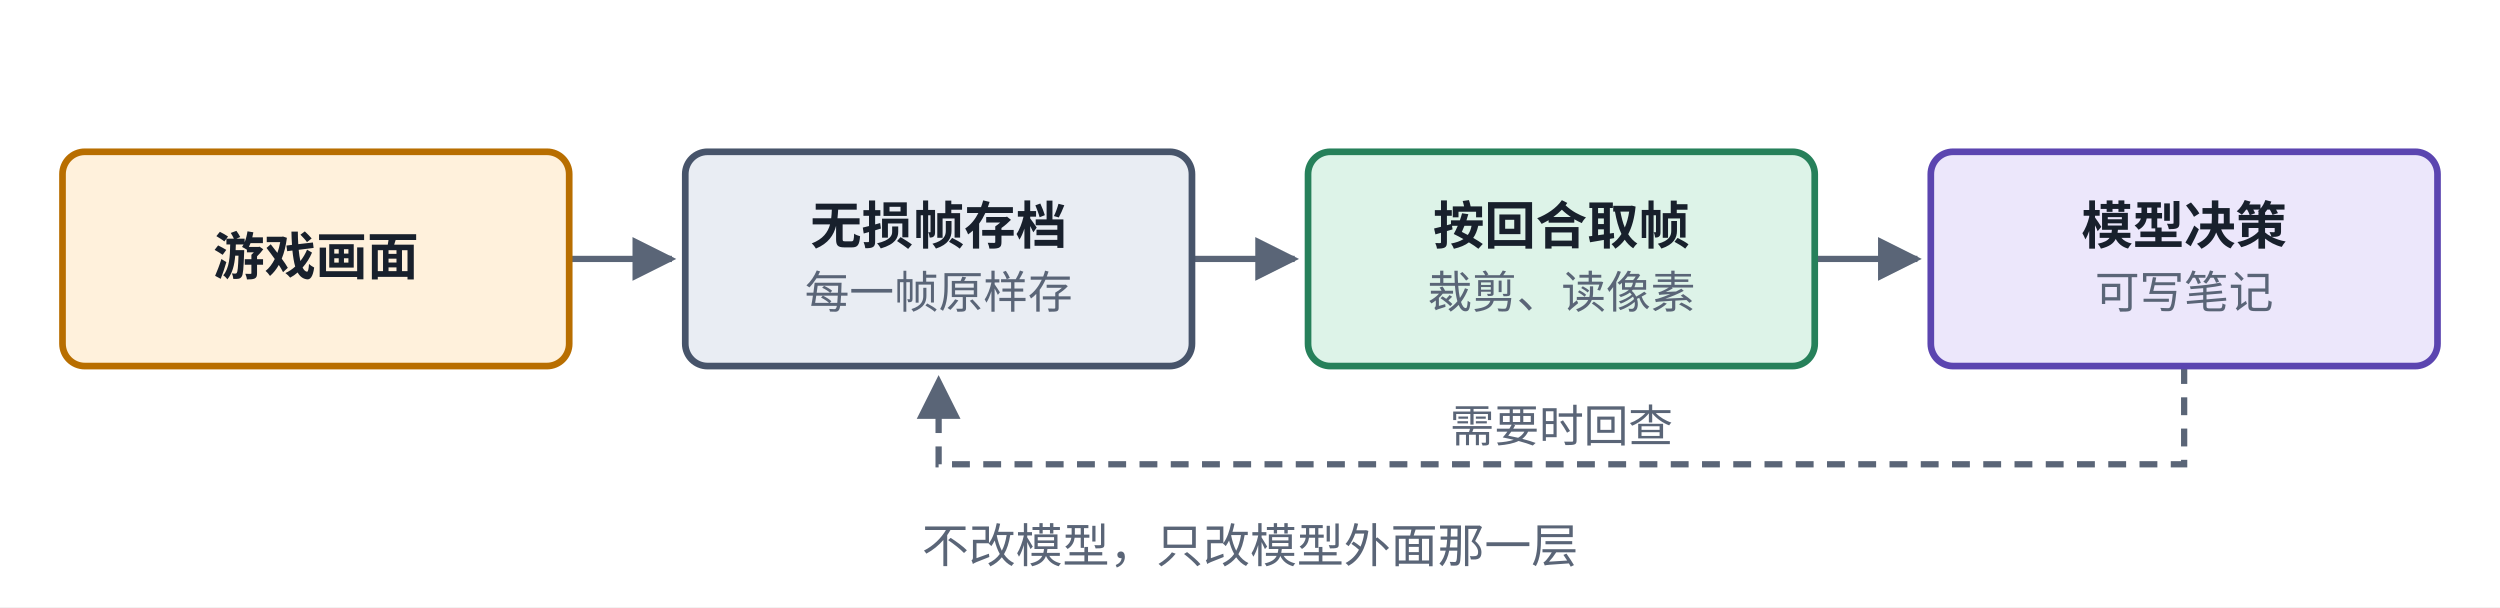
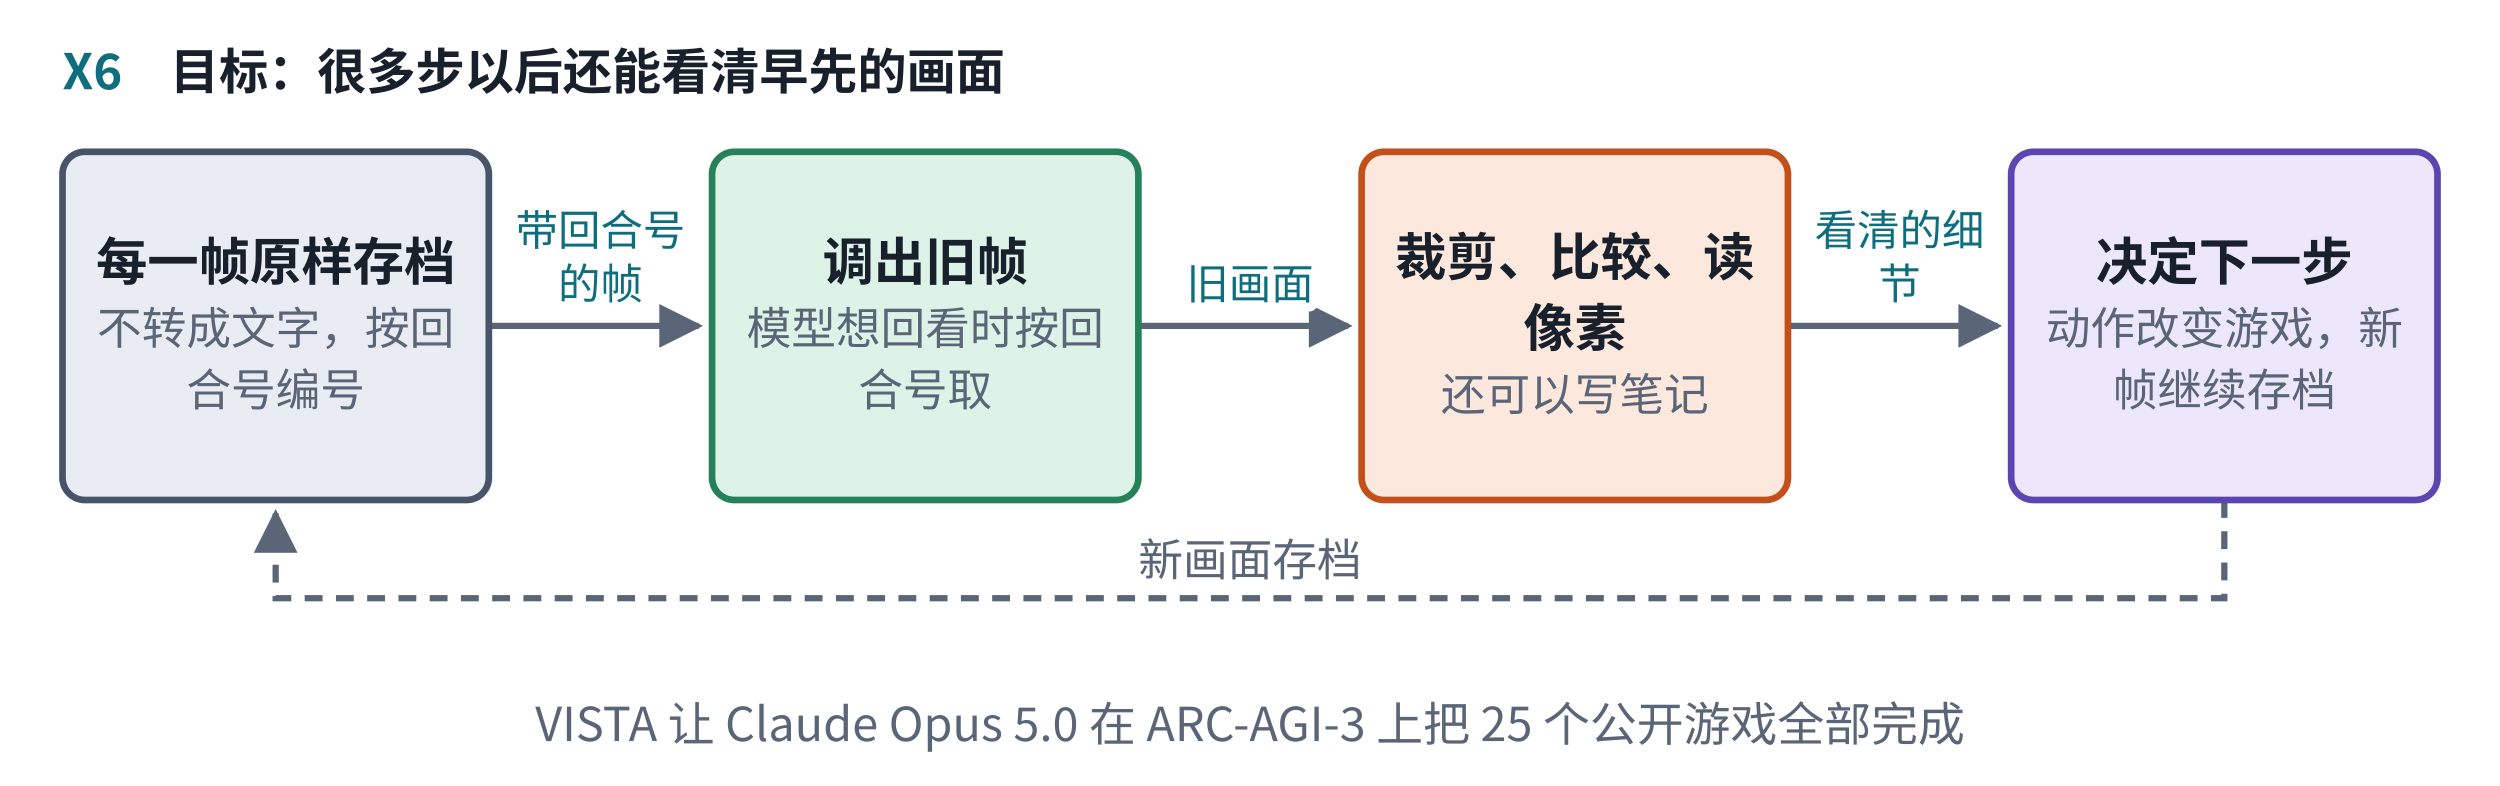
- <svg xmlns="http://www.w3.org/2000/svg" viewBox="0 0 560 136" width="560" height="136" role="img" aria-label="X6 长程视觉记忆 harness">
+ <svg xmlns="http://www.w3.org/2000/svg" viewBox="0 0 560 176" width="560" height="176" role="img" aria-label="X6 长程视觉记忆 harness">
  <defs>
    <marker id="ah-u19cardx6" viewBox="0 0 10 10" refX="9" refY="5" markerWidth="7" markerHeight="7" orient="auto-start-reverse">
      <path d="M0,0 L10,5 L0,10 z" fill="#5A6577" />
    </marker>
  </defs>
-   <rect x="0" y="0" width="560" height="136" fill="#ffffff" />
-   <path d="M127.5,58 L150.5,58" fill="none" stroke="#5A6577" stroke-width="1.4" marker-end="url(#ah-u19cardx6)" />
-   <path d="M267,58 L290,58" fill="none" stroke="#5A6577" stroke-width="1.4" marker-end="url(#ah-u19cardx6)" />
-   <path d="M406.5,58 L429.5,58" fill="none" stroke="#5A6577" stroke-width="1.4" marker-end="url(#ah-u19cardx6)" />
-   <path d="M489.25,82 L489.25,104 L210.25,104 L210.25,85" fill="none" stroke="#5A6577" stroke-width="1.4" stroke-dasharray="4 3" marker-end="url(#ah-u19cardx6)" />
-   <rect x="14" y="34" width="113.5" height="48" rx="5" fill="#FFF1DC" stroke="#B86E00" stroke-width="1.5" />
-   <rect x="153.5" y="34" width="113.5" height="48" rx="5" fill="#E9EDF3" stroke="#47546A" stroke-width="1.5" />
-   <rect x="293" y="34" width="113.5" height="48" rx="5" fill="#DDF3E8" stroke="#26805A" stroke-width="1.5" />
-   <rect x="432.5" y="34" width="113.5" height="48" rx="5" fill="#ECE7FB" stroke="#5B45B0" stroke-width="1.5" />
-   <text x="70.75" y="61.565" text-anchor="middle" font-size="11.5" font-weight="600" fill="#18202C" font-family="PingFang SC, Noto Sans CJK SC, Microsoft YaHei, sans-serif">游戏画面</text>
-   <text x="210.25" y="54.665" text-anchor="middle" font-size="11.5" font-weight="600" fill="#18202C" font-family="PingFang SC, Noto Sans CJK SC, Microsoft YaHei, sans-serif">无损帧存档</text>
-   <text x="210.25" y="69.035" text-anchor="middle" font-size="10" font-weight="400" fill="#5A6577" font-family="PingFang SC, Noto Sans CJK SC, Microsoft YaHei, sans-serif">每一帧原样存</text>
-   <text x="349.75" y="54.665" text-anchor="middle" font-size="11.5" font-weight="600" fill="#18202C" font-family="PingFang SC, Noto Sans CJK SC, Microsoft YaHei, sans-serif">按回合取帧</text>
-   <text x="349.75" y="69.035" text-anchor="middle" font-size="10" font-weight="400" fill="#5A6577" font-family="PingFang SC, Noto Sans CJK SC, Microsoft YaHei, sans-serif">裁剪、读像素</text>
-   <text x="489.25" y="54.665" text-anchor="middle" font-size="11.5" font-weight="600" fill="#18202C" font-family="PingFang SC, Noto Sans CJK SC, Microsoft YaHei, sans-serif">模型决策</text>
-   <text x="489.25" y="69.035" text-anchor="middle" font-size="10" font-weight="400" fill="#5A6577" font-family="PingFang SC, Noto Sans CJK SC, Microsoft YaHei, sans-serif">可写笔记</text>
-   <text x="349.75" y="99" text-anchor="middle" font-size="10" font-weight="400" fill="#5A6577" font-family="PingFang SC, Noto Sans CJK SC, Microsoft YaHei, sans-serif" style="paint-order:stroke;stroke-width:4px;stroke-linejoin:round" stroke="#ffffff">需要时回查</text>
-   <text x="280" y="126" text-anchor="middle" font-size="10.5" font-weight="500" fill="#5A6577" font-family="PingFang SC, Noto Sans CJK SC, Microsoft YaHei, sans-serif">不改模型，只改模型外面那一层</text>
+   <rect x="0" y="0" width="560" height="176" fill="#ffffff" />
+   <path d="M109.5,73 L156.5,73" fill="none" stroke="#5A6577" stroke-width="1.4" marker-end="url(#ah-u19cardx6)" />
+   <path d="M255,73 L302,73" fill="none" stroke="#5A6577" stroke-width="1.4" marker-end="url(#ah-u19cardx6)" />
+   <path d="M400.5,73 L447.5,73" fill="none" stroke="#5A6577" stroke-width="1.4" marker-end="url(#ah-u19cardx6)" />
+   <path d="M498.25,112 L498.25,134 L61.75,134 L61.75,115" fill="none" stroke="#5A6577" stroke-width="1.4" stroke-dasharray="4 3" marker-end="url(#ah-u19cardx6)" />
+   <rect x="14" y="34" width="95.5" height="78" rx="5" fill="#E9EDF3" stroke="#47546A" stroke-width="1.5" />
+   <rect x="159.5" y="34" width="95.5" height="78" rx="5" fill="#DDF3E8" stroke="#26805A" stroke-width="1.5" />
+   <rect x="305" y="34" width="95.5" height="78" rx="5" fill="#FDE8DD" stroke="#C2501A" stroke-width="1.5" />
+   <rect x="450.5" y="34" width="95.5" height="78" rx="5" fill="#ECE7FB" stroke="#5B45B0" stroke-width="1.5" />
+   <text x="14" y="20" text-anchor="start" font-size="11" font-weight="700" fill="#0E6E7E" font-family="PingFang SC, Noto Sans CJK SC, Microsoft YaHei, sans-serif">X6</text>
+   <text x="38.08" y="20" text-anchor="start" font-size="11" font-weight="600" fill="#18202C" font-family="PingFang SC, Noto Sans CJK SC, Microsoft YaHei, sans-serif">目标：很多步以后还能看清早先的画面</text>
+   <text x="61.75" y="62.765" text-anchor="middle" font-size="11.5" font-weight="600" fill="#18202C" font-family="PingFang SC, Noto Sans CJK SC, Microsoft YaHei, sans-serif">每一帧原样存档</text>
+   <text x="61.75" y="77.135" text-anchor="middle" font-size="10" font-weight="400" fill="#5A6577" font-family="PingFang SC, Noto Sans CJK SC, Microsoft YaHei, sans-serif">不转成文字，按回</text>
+   <text x="61.75" y="90.935" text-anchor="middle" font-size="10" font-weight="400" fill="#5A6577" font-family="PingFang SC, Noto Sans CJK SC, Microsoft YaHei, sans-serif">合号编号</text>
+   <text x="207.25" y="62.765" text-anchor="middle" font-size="11.5" font-weight="600" fill="#18202C" font-family="PingFang SC, Noto Sans CJK SC, Microsoft YaHei, sans-serif">调出旧帧</text>
+   <text x="207.25" y="77.135" text-anchor="middle" font-size="10" font-weight="400" fill="#5A6577" font-family="PingFang SC, Noto Sans CJK SC, Microsoft YaHei, sans-serif">模型想回看时按回</text>
+   <text x="207.25" y="90.935" text-anchor="middle" font-size="10" font-weight="400" fill="#5A6577" font-family="PingFang SC, Noto Sans CJK SC, Microsoft YaHei, sans-serif">合号取</text>
+   <text x="134.5" y="55" text-anchor="middle" font-size="9.5" font-weight="500" fill="#0E6E7E" font-family="PingFang SC, Noto Sans CJK SC, Microsoft YaHei, sans-serif" style="paint-order:stroke;stroke-width:4px;stroke-linejoin:round" stroke="#ffffff">带回合号</text>
+   <text x="134.5" y="67" text-anchor="middle" font-size="9.5" font-weight="500" fill="#0E6E7E" font-family="PingFang SC, Noto Sans CJK SC, Microsoft YaHei, sans-serif" style="paint-order:stroke;stroke-width:4px;stroke-linejoin:round" stroke="#ffffff">的帧</text>
+   <text x="352.75" y="61.73" text-anchor="middle" font-size="11.5" font-weight="600" fill="#18202C" font-family="PingFang SC, Noto Sans CJK SC, Microsoft YaHei, sans-serif">裁剪、比较、读</text>
+   <text x="352.75" y="77.6" text-anchor="middle" font-size="11.5" font-weight="600" fill="#18202C" font-family="PingFang SC, Noto Sans CJK SC, Microsoft YaHei, sans-serif">像素</text>
+   <text x="352.75" y="91.97" text-anchor="middle" font-size="10" font-weight="400" fill="#5A6577" font-family="PingFang SC, Noto Sans CJK SC, Microsoft YaHei, sans-serif">还可以写笔记</text>
+   <text x="280" y="67" text-anchor="middle" font-size="9.5" font-weight="500" fill="#0E6E7E" font-family="PingFang SC, Noto Sans CJK SC, Microsoft YaHei, sans-serif" style="paint-order:stroke;stroke-width:4px;stroke-linejoin:round" stroke="#ffffff">旧画面</text>
+   <text x="498.25" y="62.765" text-anchor="middle" font-size="11.5" font-weight="600" fill="#18202C" font-family="PingFang SC, Noto Sans CJK SC, Microsoft YaHei, sans-serif">决定下一步</text>
+   <text x="498.25" y="77.135" text-anchor="middle" font-size="10" font-weight="400" fill="#5A6577" font-family="PingFang SC, Noto Sans CJK SC, Microsoft YaHei, sans-serif">动作改变游戏，新</text>
+   <text x="498.25" y="90.935" text-anchor="middle" font-size="10" font-weight="400" fill="#5A6577" font-family="PingFang SC, Noto Sans CJK SC, Microsoft YaHei, sans-serif">帧继续存档</text>
+   <text x="425.5" y="55" text-anchor="middle" font-size="9.5" font-weight="500" fill="#0E6E7E" font-family="PingFang SC, Noto Sans CJK SC, Microsoft YaHei, sans-serif" style="paint-order:stroke;stroke-width:4px;stroke-linejoin:round" stroke="#ffffff">看清的细</text>
+   <text x="425.5" y="67" text-anchor="middle" font-size="9.5" font-weight="500" fill="#0E6E7E" font-family="PingFang SC, Noto Sans CJK SC, Microsoft YaHei, sans-serif" style="paint-order:stroke;stroke-width:4px;stroke-linejoin:round" stroke="#ffffff">节</text>
+   <text x="280" y="129" text-anchor="middle" font-size="10" font-weight="400" fill="#5A6577" font-family="PingFang SC, Noto Sans CJK SC, Microsoft YaHei, sans-serif" style="paint-order:stroke;stroke-width:4px;stroke-linejoin:round" stroke="#ffffff">新画面存档</text>
+   <text x="280" y="166" text-anchor="middle" font-size="10.5" font-weight="500" fill="#5A6577" font-family="PingFang SC, Noto Sans CJK SC, Microsoft YaHei, sans-serif">VISTA 让 Claude Opus 5.0 在 ARC-AGI-3 上把 25 个公开游戏全部完成</text>
</svg>
